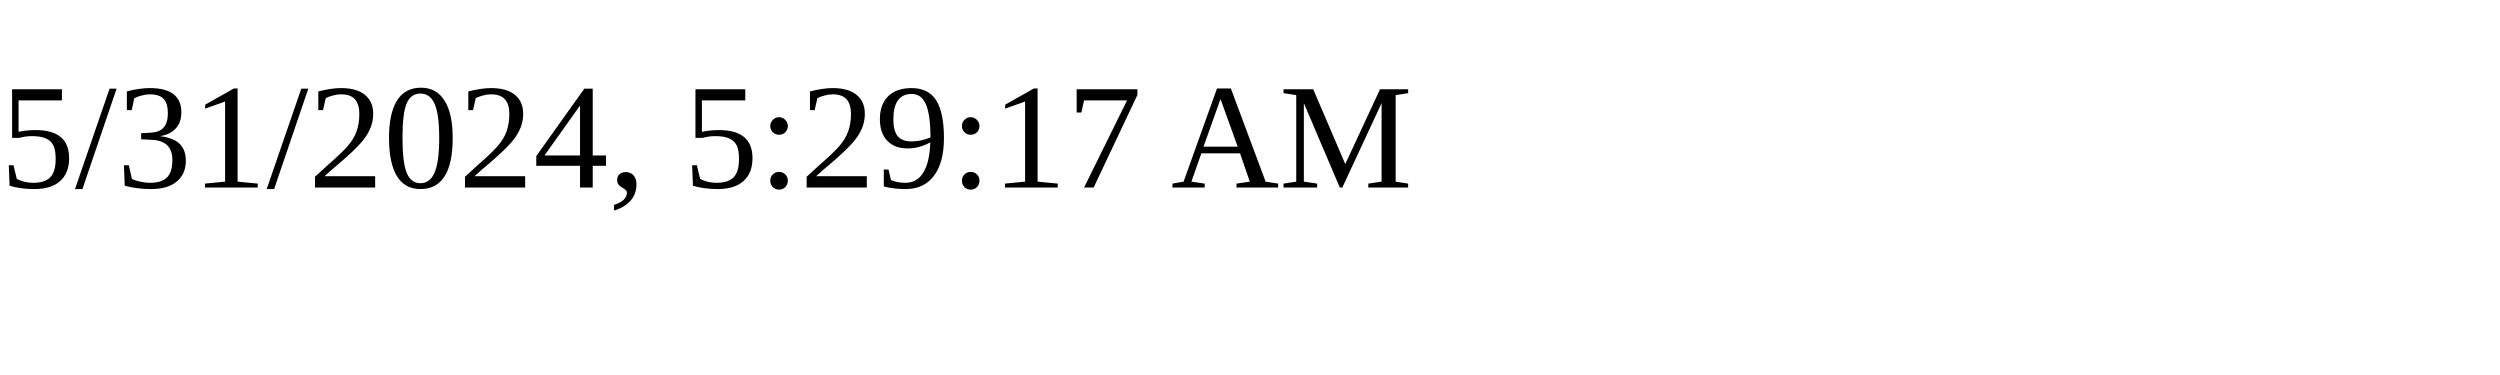
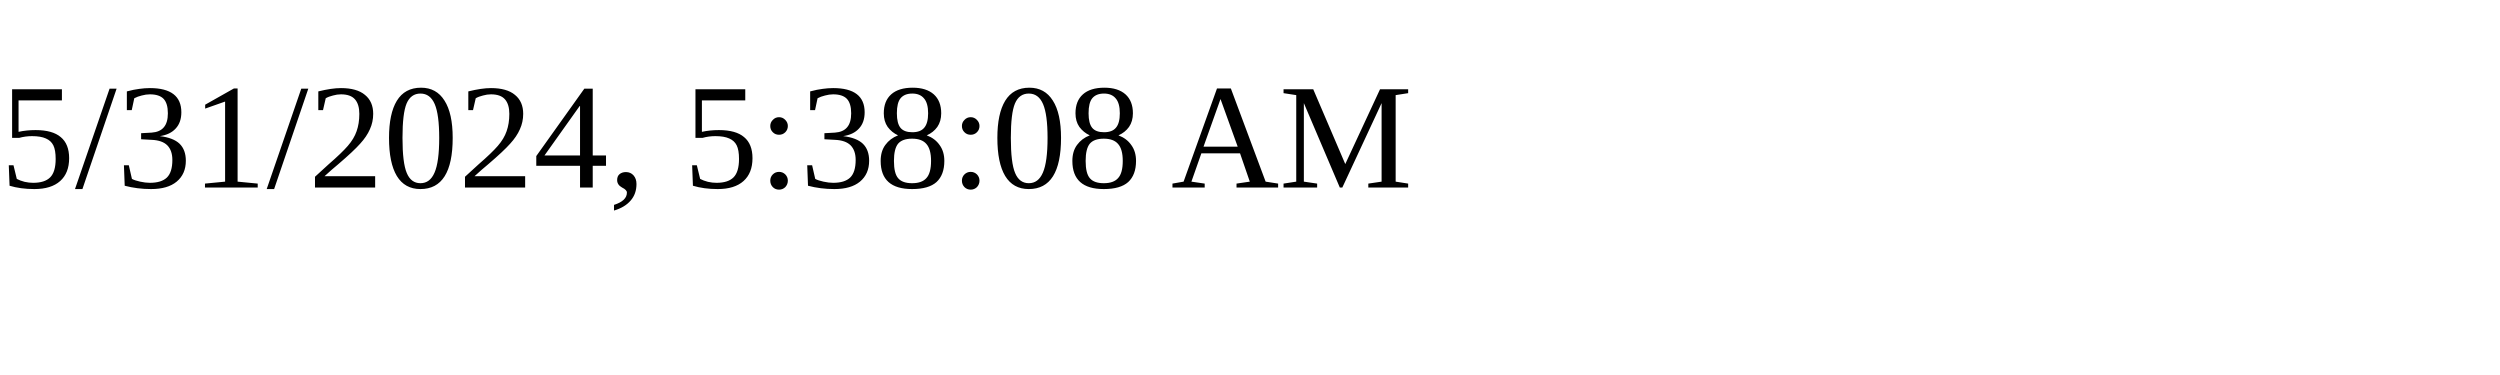
<svg xmlns="http://www.w3.org/2000/svg" height="30" width="200">
-   <text x="0" y="15">5/31/2024, 5:29:17 AM</text>
+   <text x="0" y="15">5/31/2024, 5:38:08 AM</text>
</svg>
